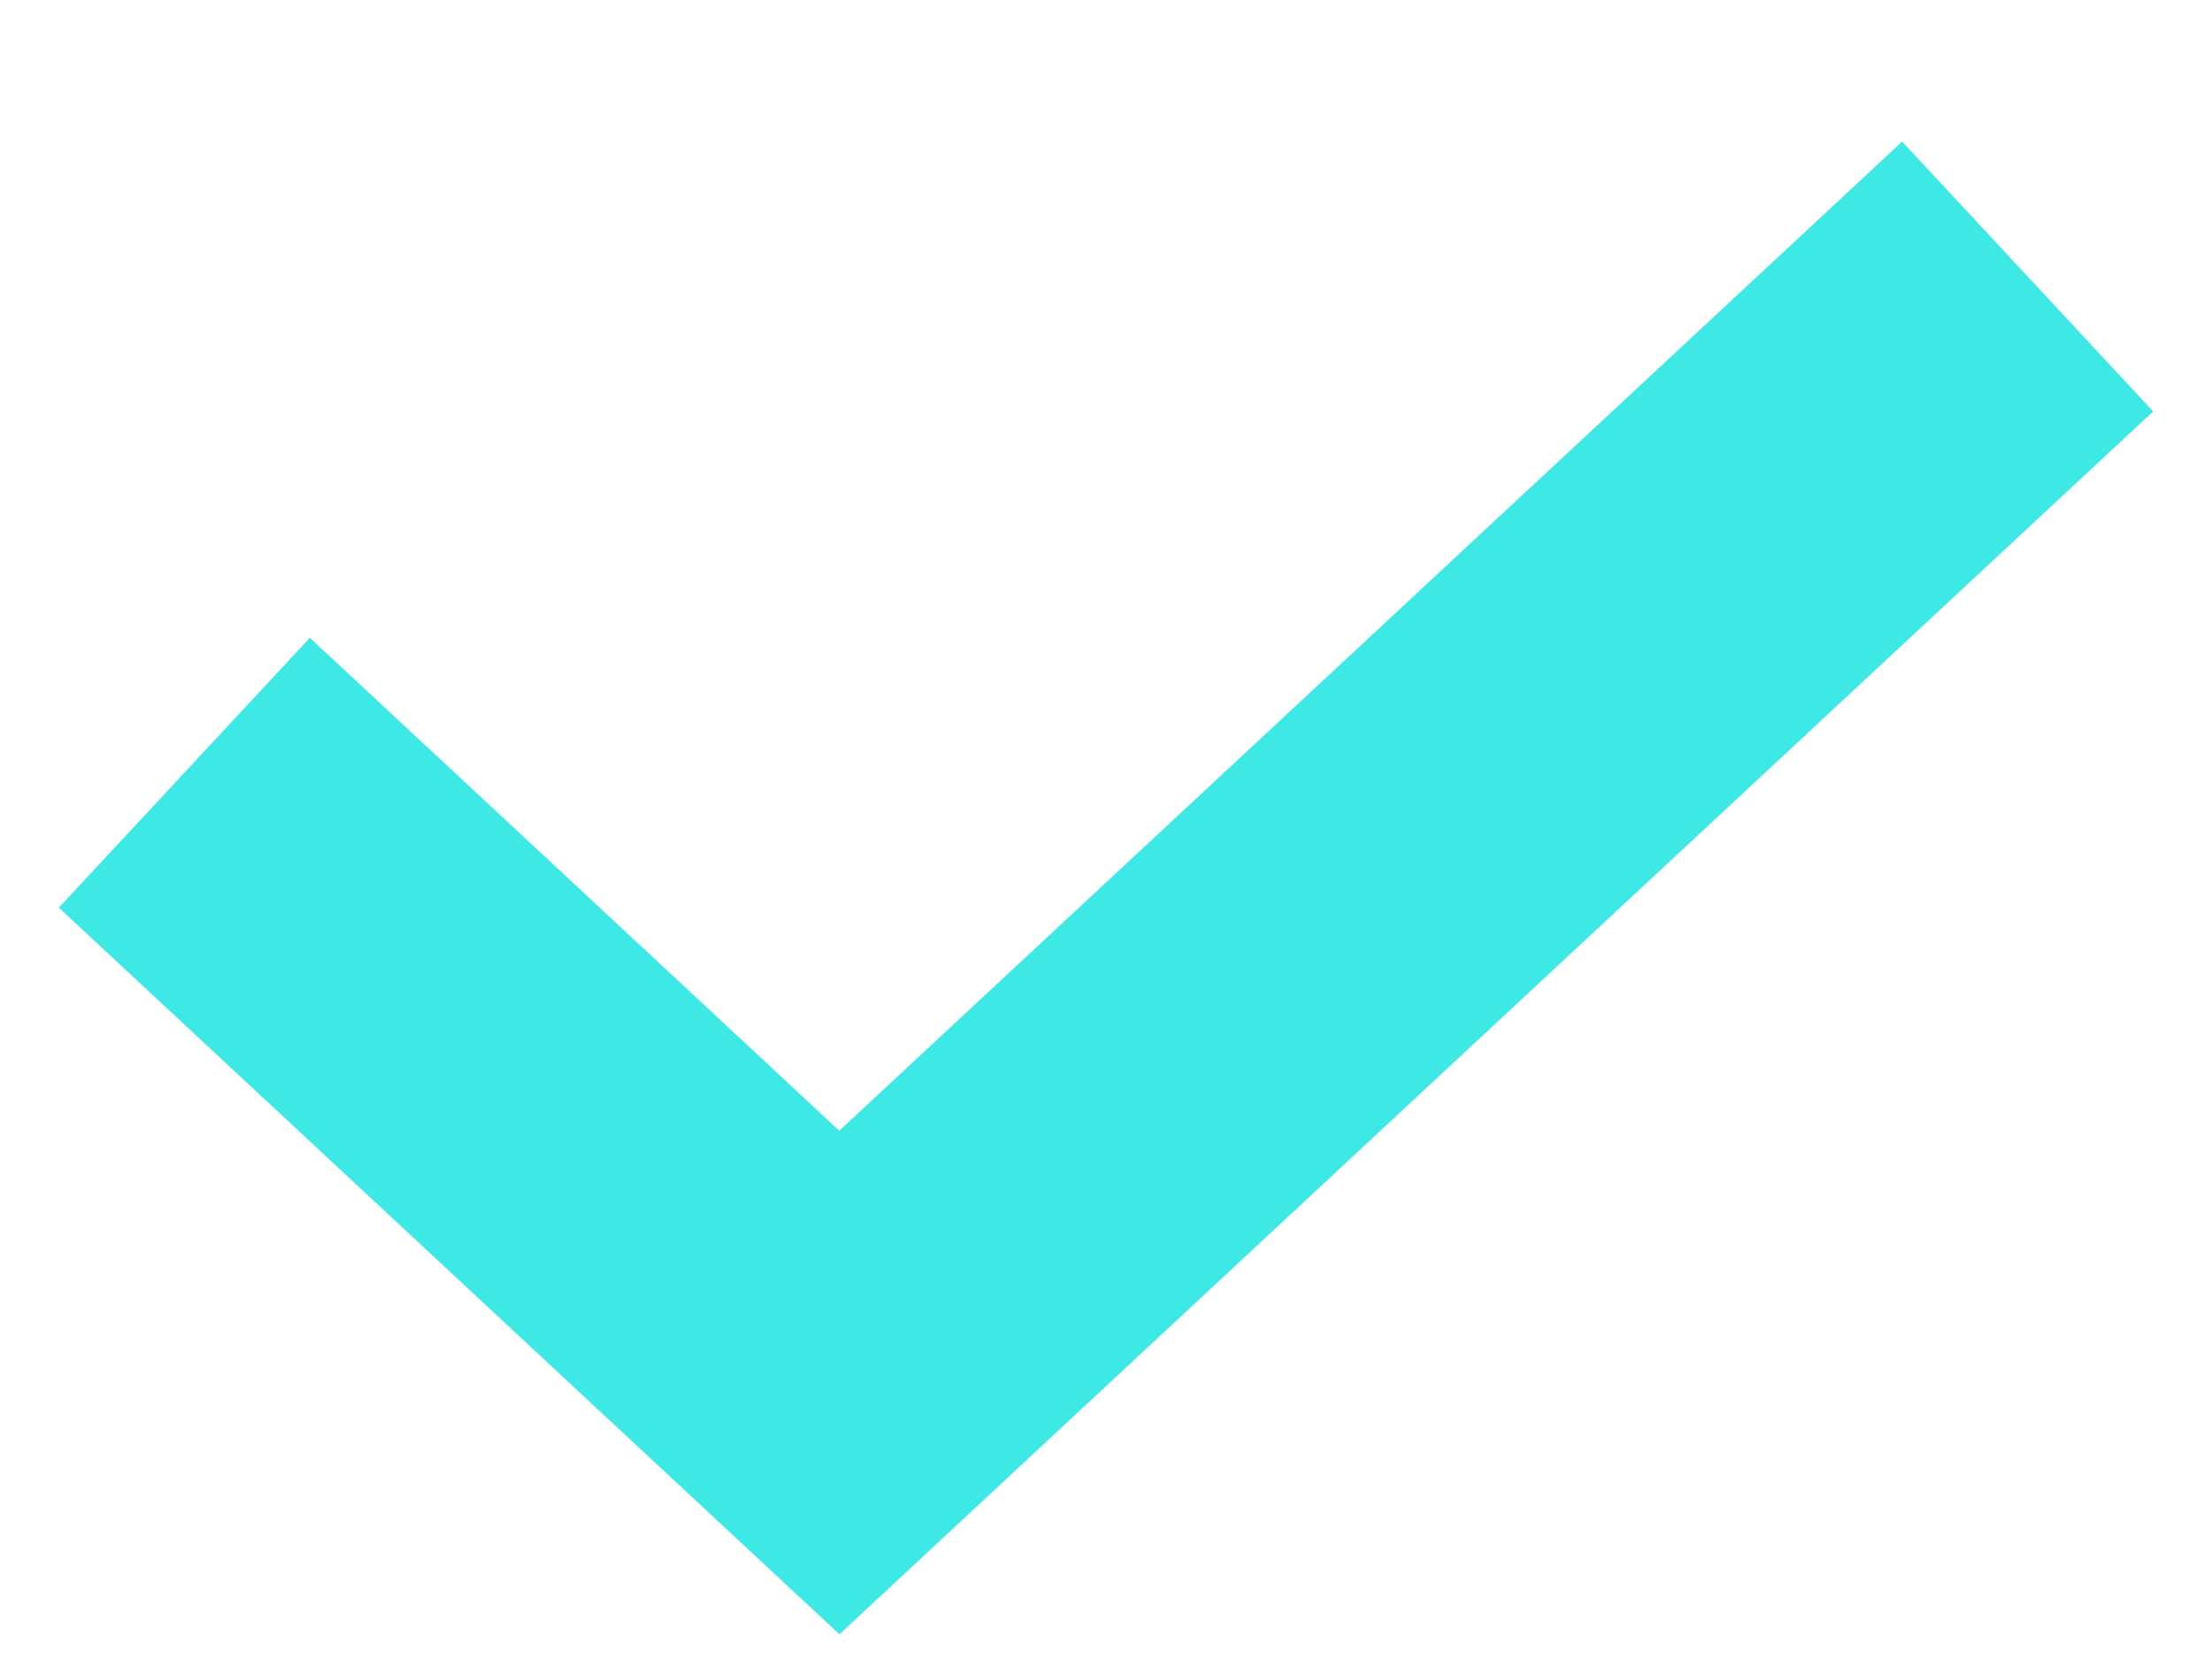
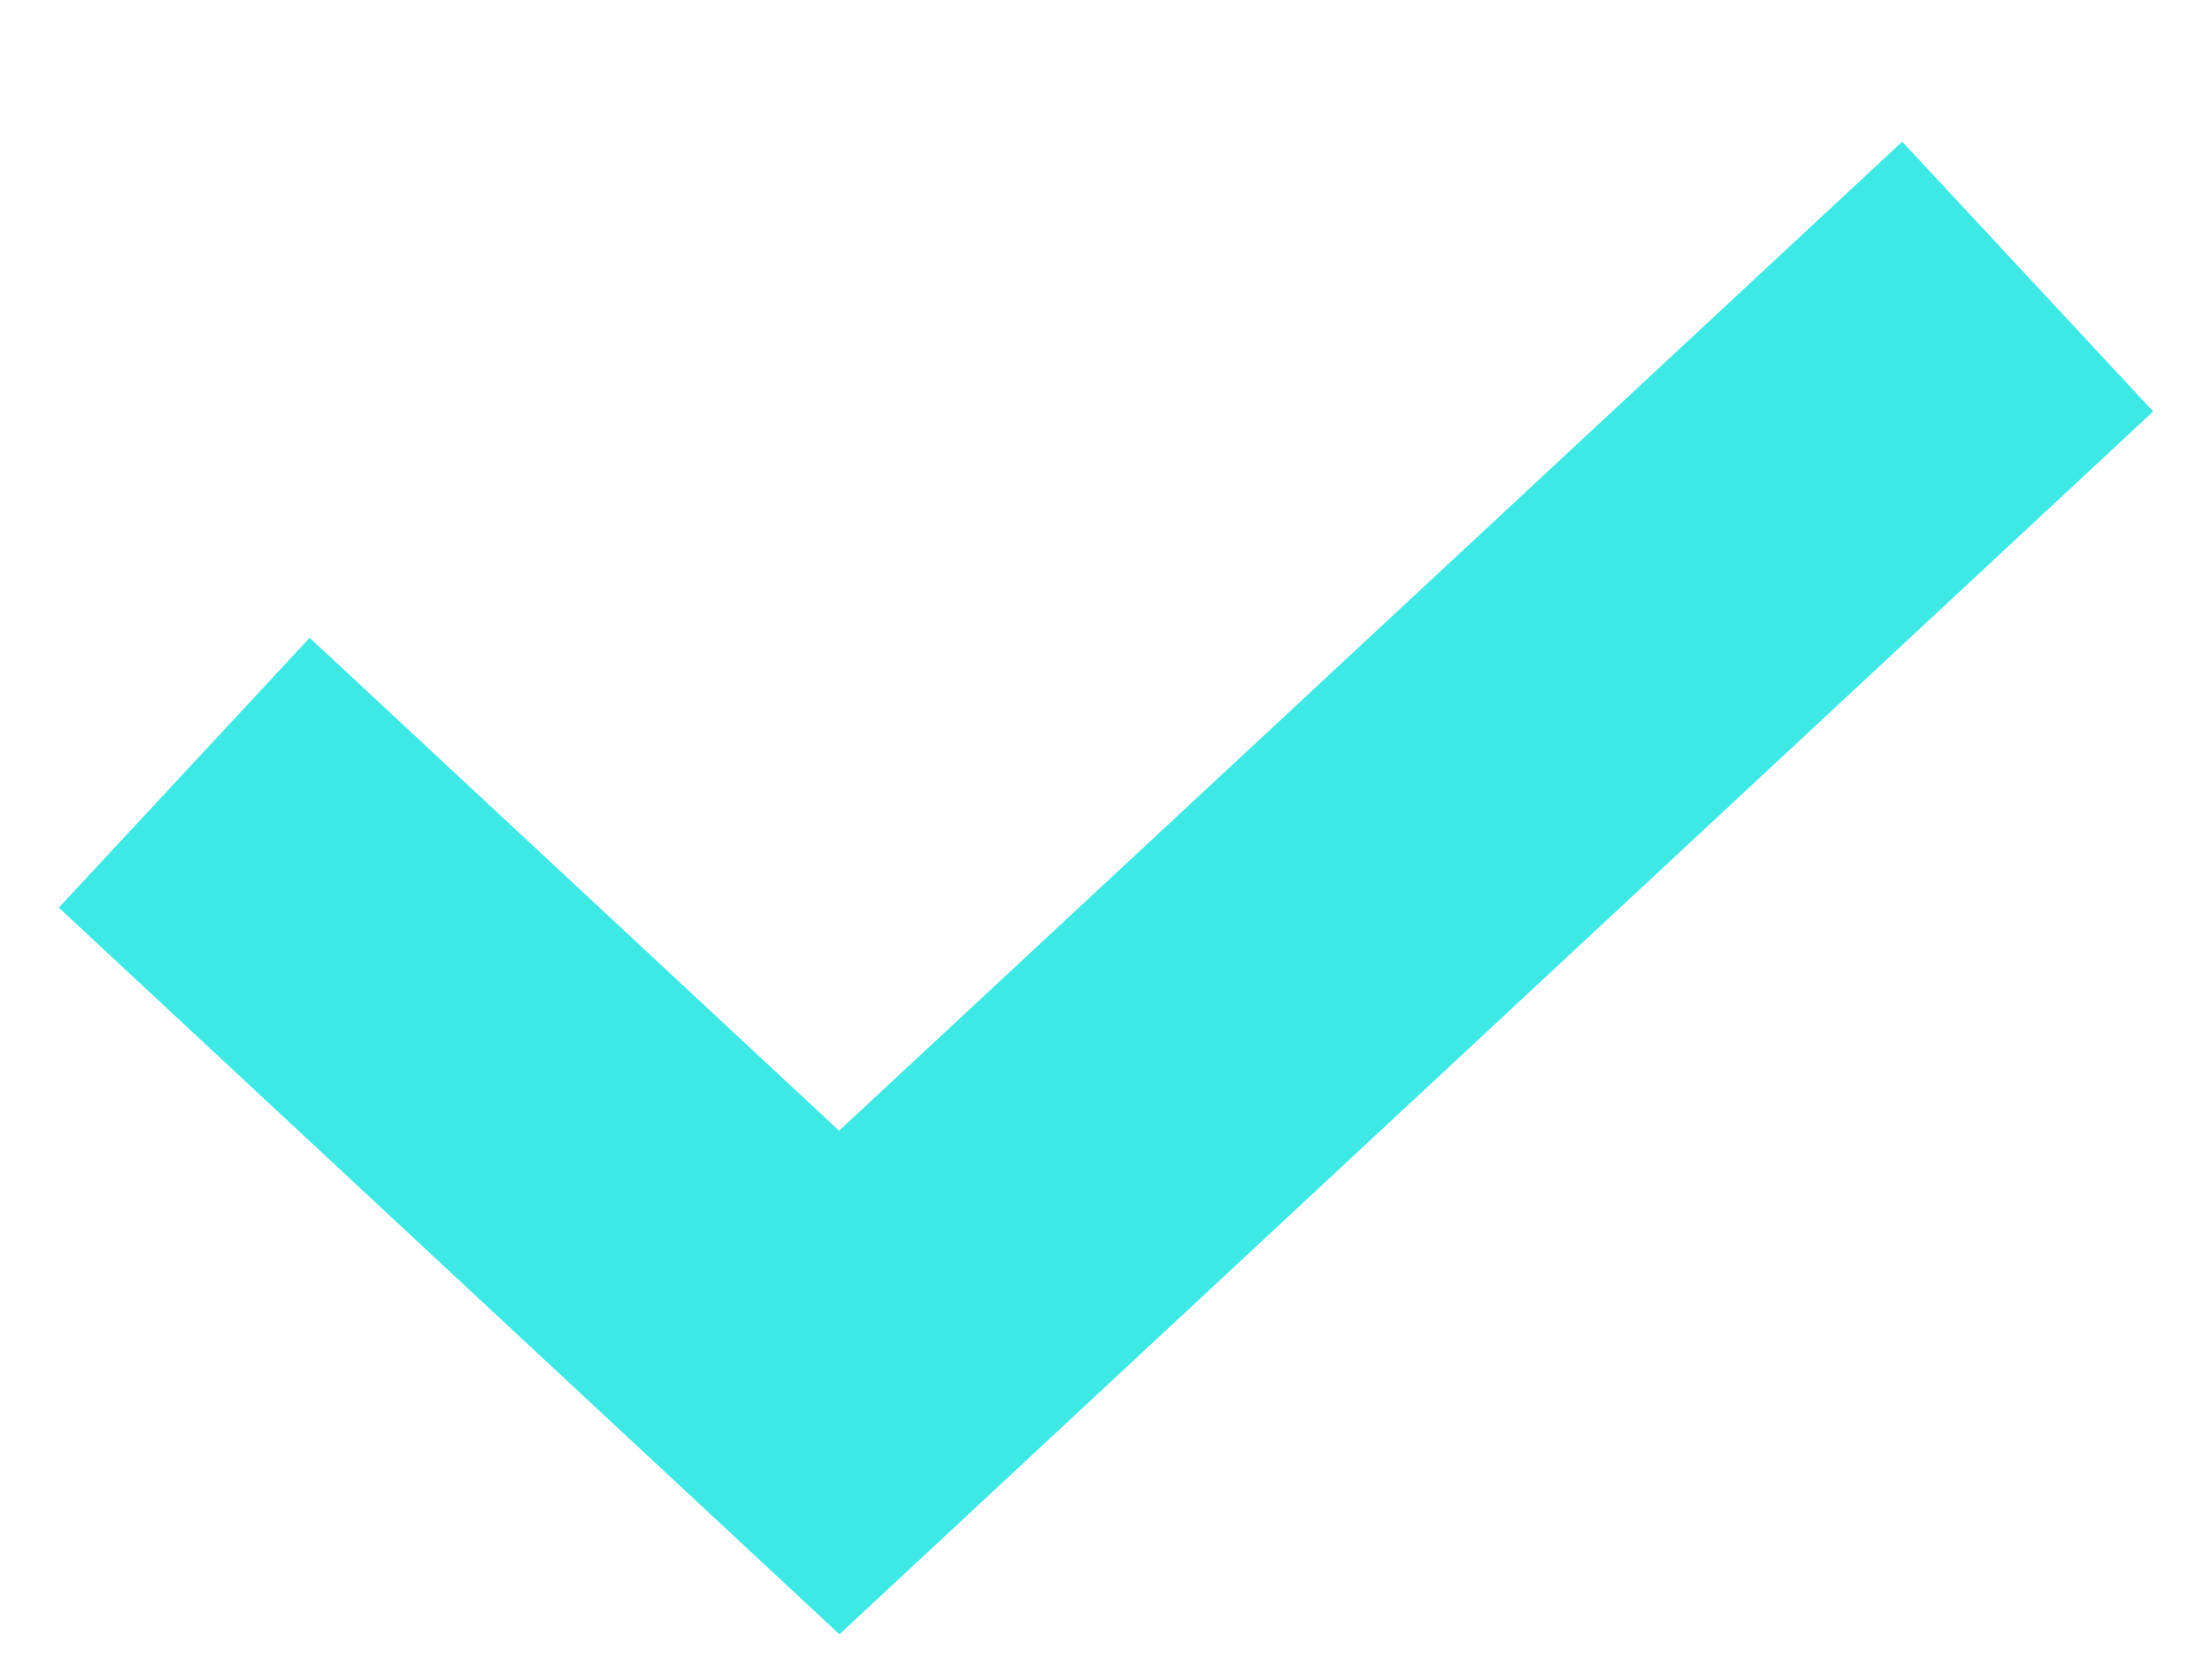
- <svg xmlns="http://www.w3.org/2000/svg" width="12" height="9" viewBox="0 0 12 9" fill="none">
-   <path d="M10.319 0.768L11.681 2.232L4.554 8.866L0.319 4.924L1.681 3.46L4.553 6.134L10.319 0.768Z" fill="#3EE9E5" />
+ <svg xmlns="http://www.w3.org/2000/svg" fill="none" viewBox="0 0 12 9">
+   <path fill="#3EE9E5" d="m10.319.768 1.362 1.464-7.127 6.634L.319 4.924 1.68 3.46l2.872 2.674L10.32.768Z" />
</svg>
